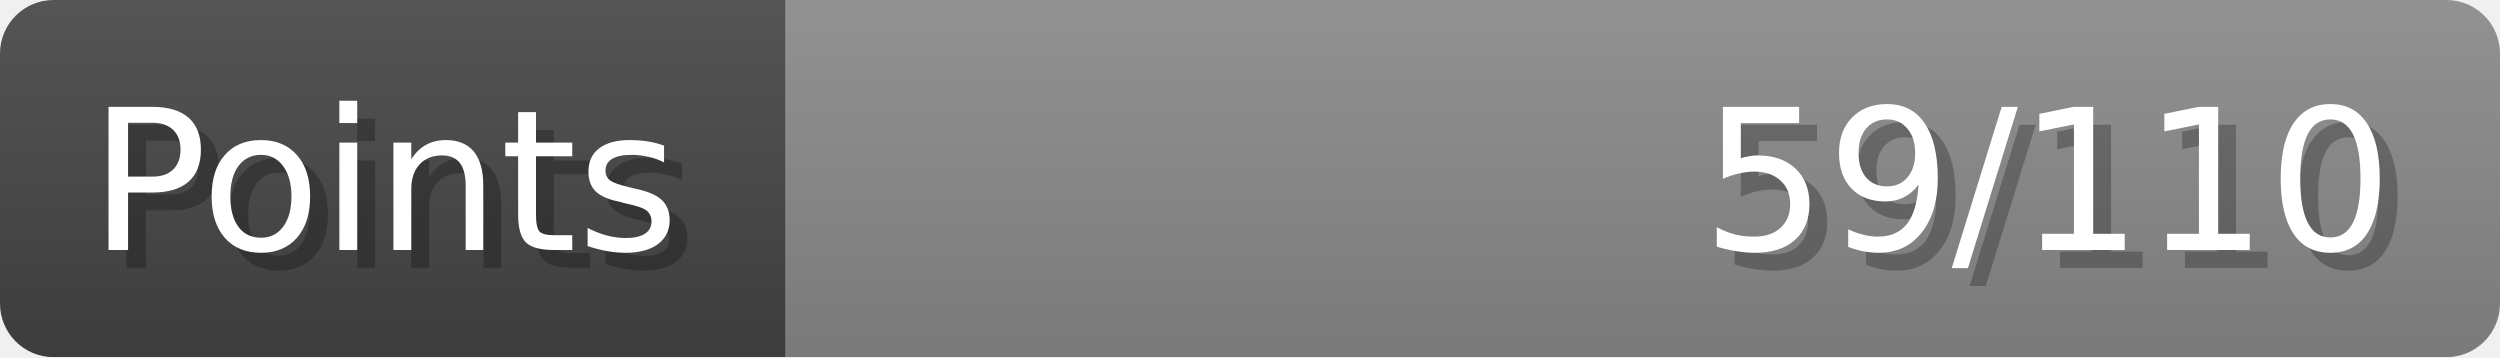
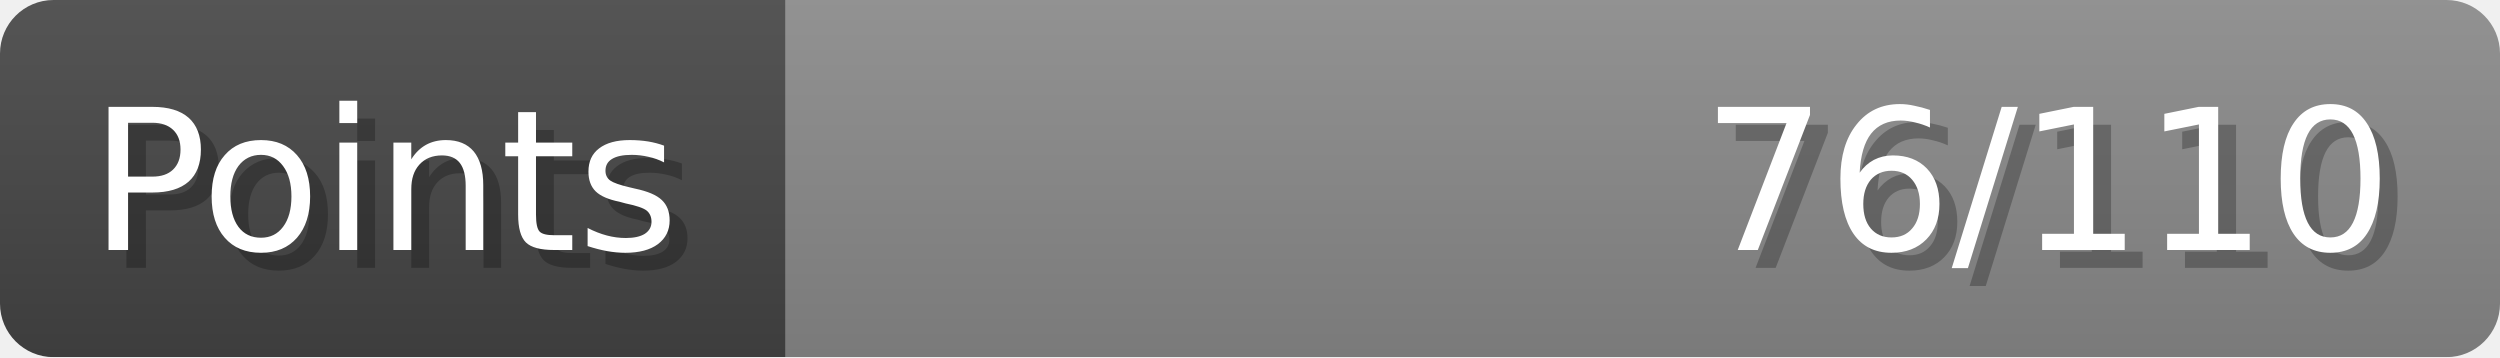
- <svg xmlns="http://www.w3.org/2000/svg" width="140px" height="20px" role="img" aria-label="Points: 59/110">
+ <svg xmlns="http://www.w3.org/2000/svg" width="140px" height="20px" role="img" aria-label="Points: 76/110">
  <linearGradient id="a" x2="0" y2="100%">
    <stop offset="0" stop-opacity=".1" stop-color="#EEE" />
    <stop offset="1" stop-opacity=".1" />
  </linearGradient>
  <mask id="m">
    <rect width="100%" height="100%" rx="3" fill="#FFF" />
  </mask>
  <g mask="url(#m)">
    <rect x="0" y="0" width="44" height="20" fill="#444" />
    <svg x="44" y="0" width="96" height="20">
      <rect width="100%" height="100%" fill="#888888" />
      <rect width="0%" height="100%" fill="#33CC11" transform="">
-         <animate attributeName="width" begin="0.5s" dur="600ms" from="0%" to="53%" repeatCount="1" fill="freeze" calcMode="spline" keyTimes="0; 1" keySplines="0.3, 0.61, 0.355, 1" />
+         <animate attributeName="width" begin="0.5s" dur="600ms" from="0%" to="69%" repeatCount="1" fill="freeze" calcMode="spline" keyTimes="0; 1" keySplines="0.3, 0.61, 0.355, 1" />
      </rect>
    </svg>
    <rect width="140" height="20" fill="url(#a)" />
  </g>
  <g aria-hidden="true" font-size="11" font-family="Verdana, DejaVu Sans, sans-serif" fill="#FFFFFF">
    <text x="6" y="15" fill="#000" opacity="0.25">Points</text>
    <text x="5" y="14">Points</text>
-     <text x="135" y="15" fill="#000" opacity="0.25" text-anchor="end">59/110</text>
-     <text x="134" y="14" text-anchor="end">59/110</text>
+     <text x="135" y="15" fill="#000" opacity="0.25" text-anchor="end">76/110</text>
+     <text x="134" y="14" text-anchor="end">76/110</text>
  </g>
</svg>
